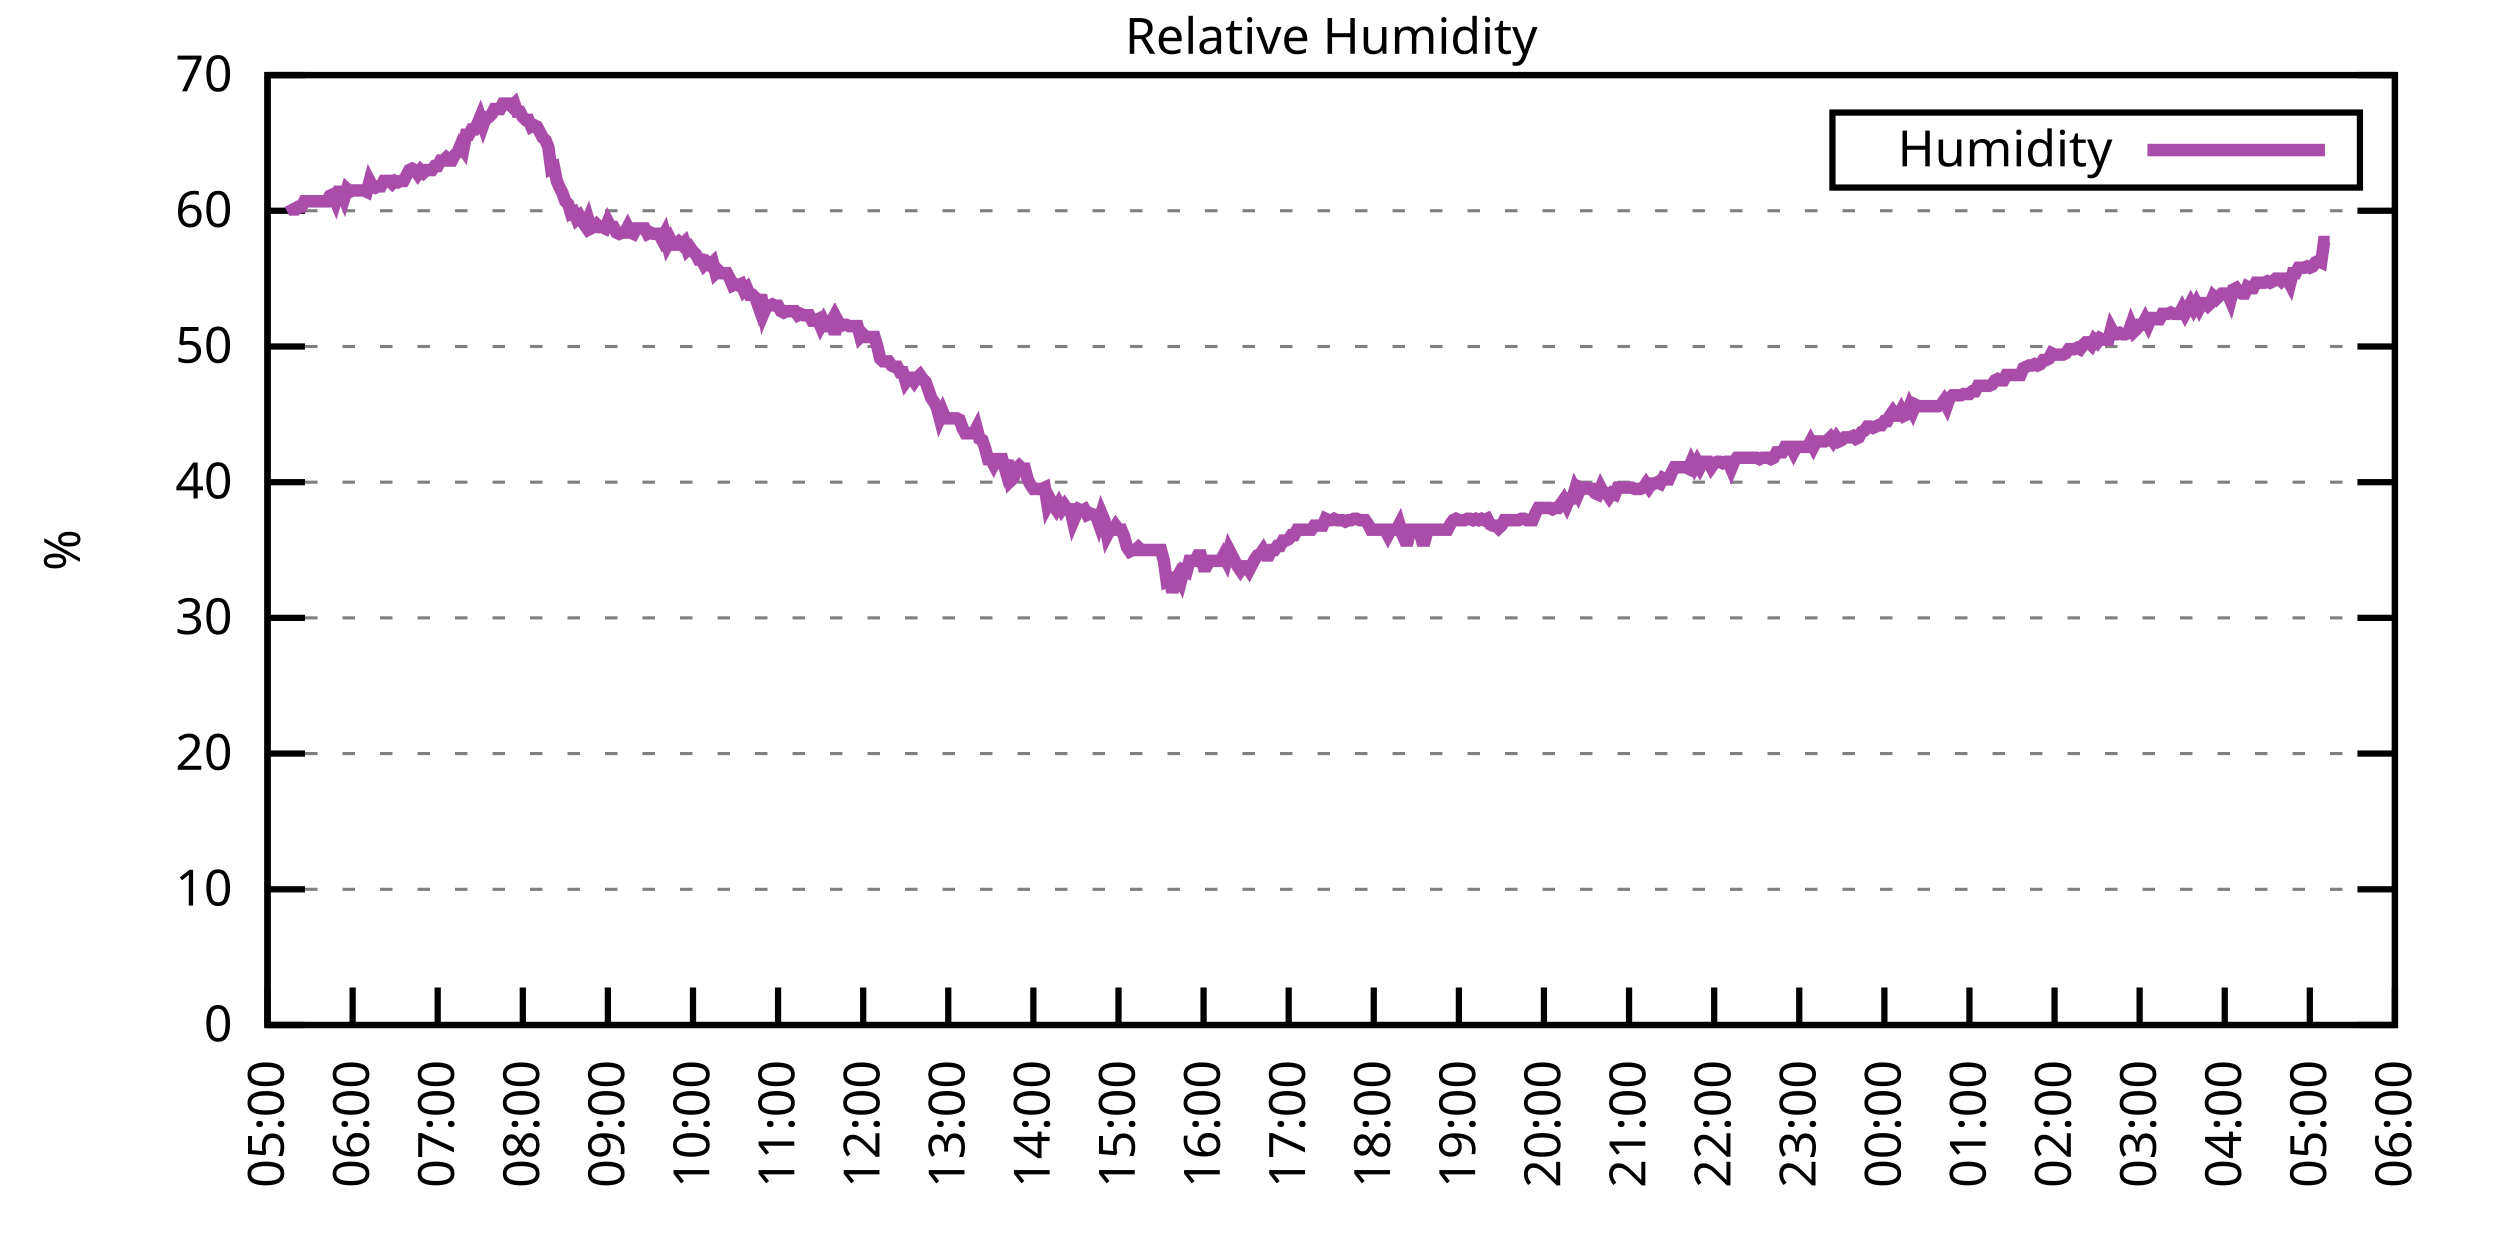
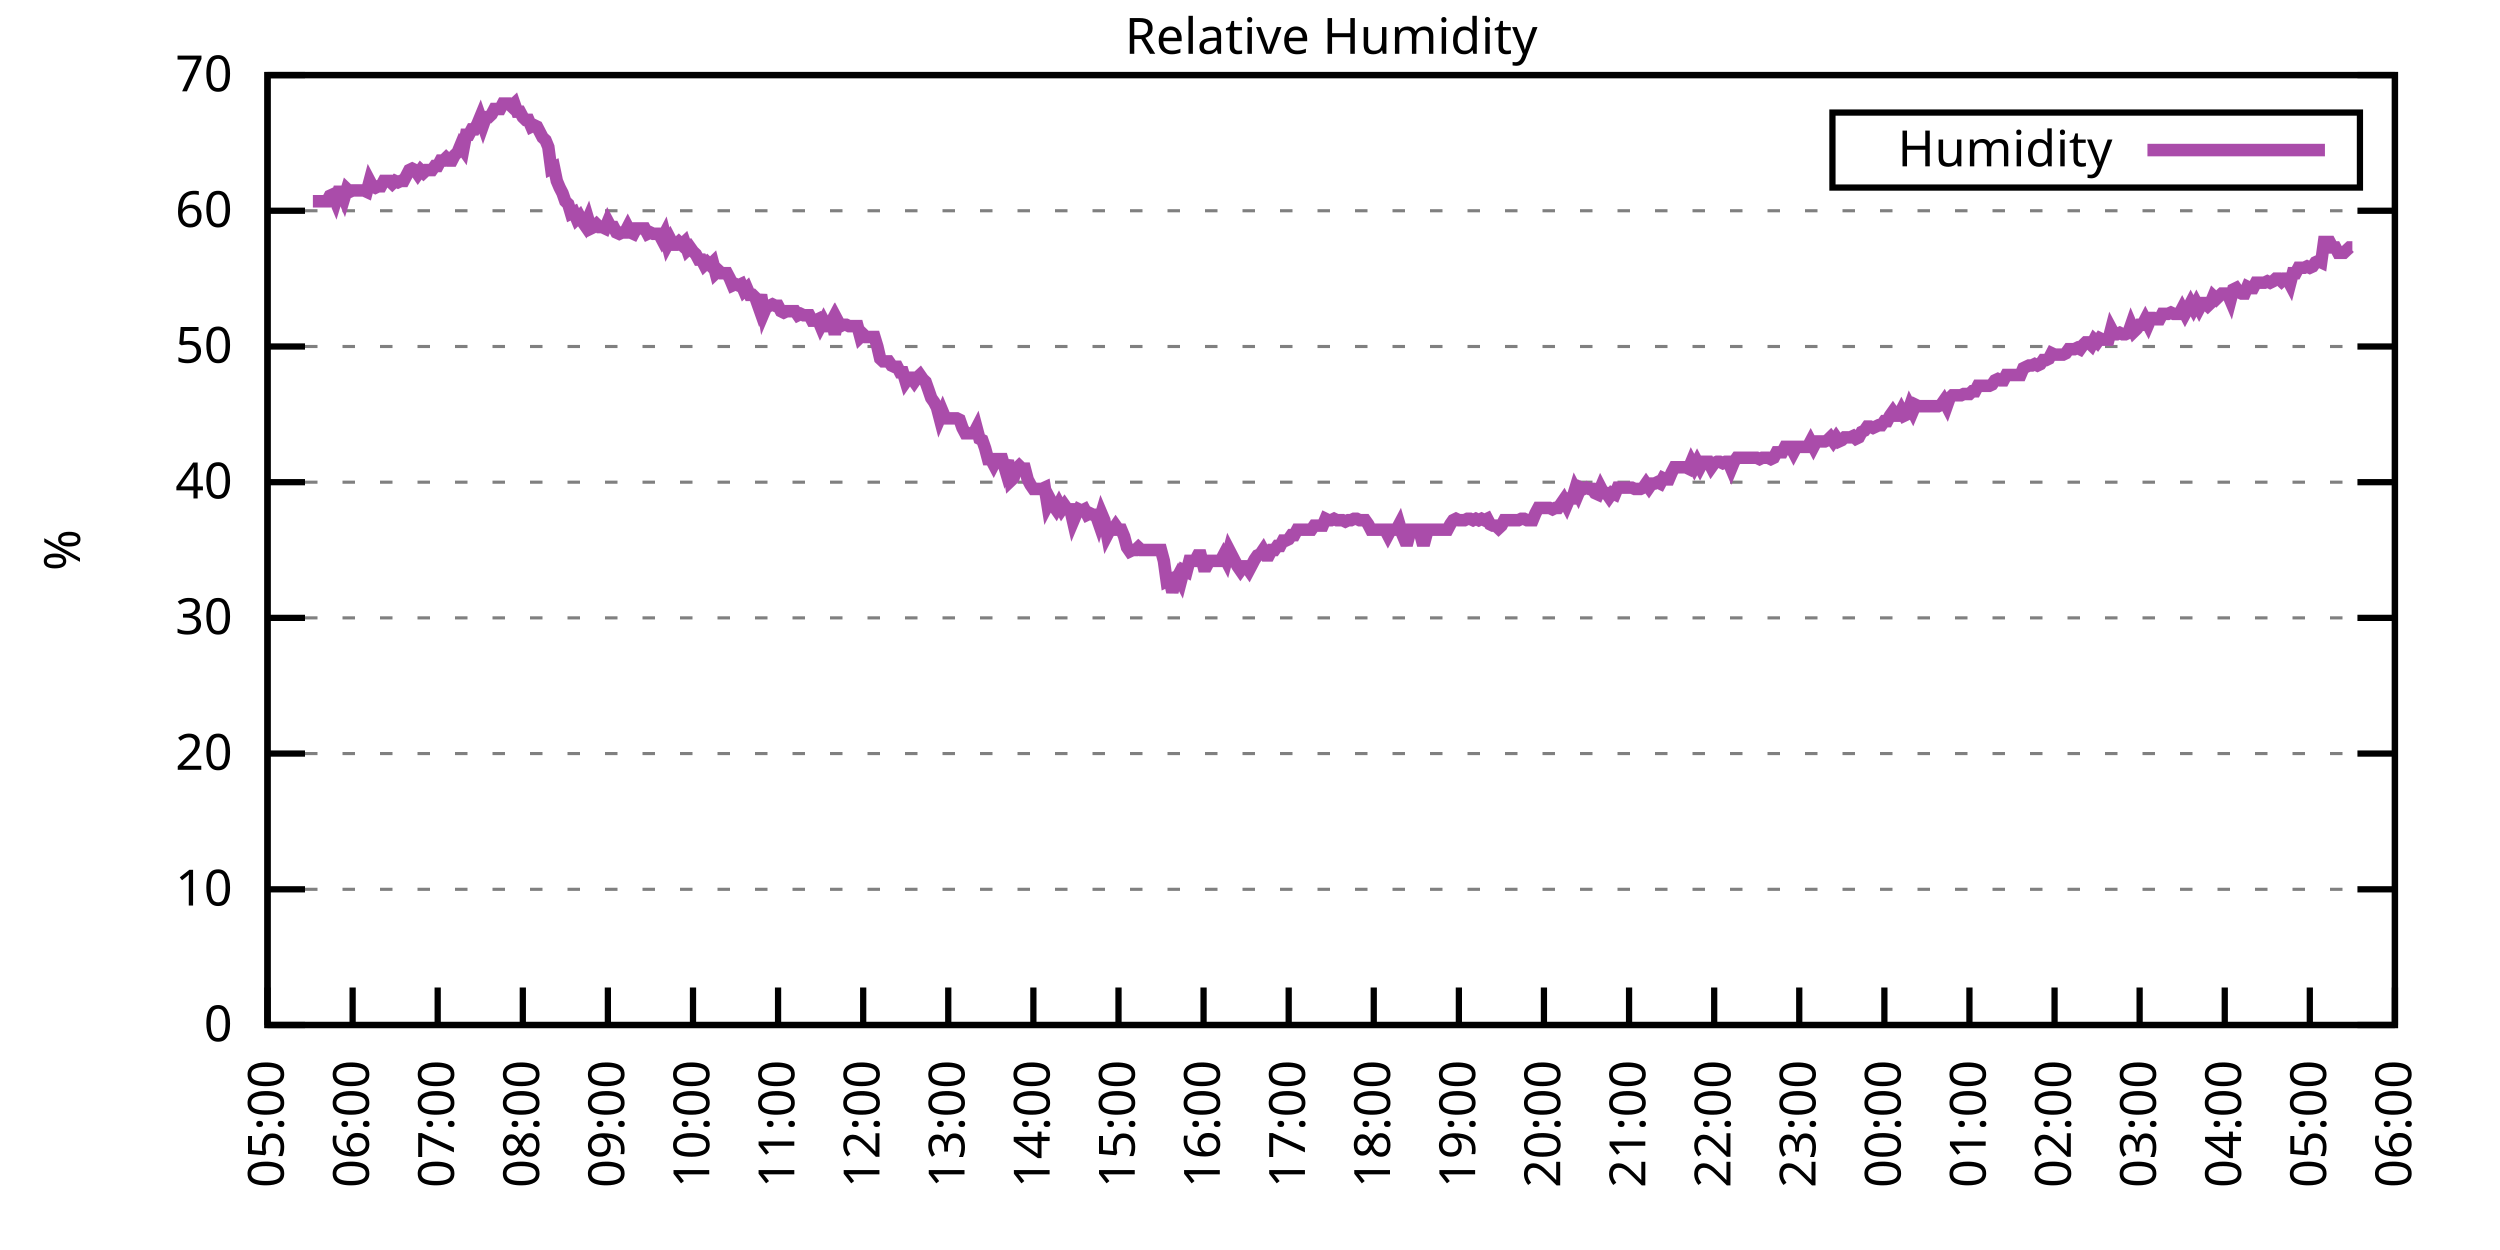
<svg xmlns="http://www.w3.org/2000/svg" xmlns:xlink="http://www.w3.org/1999/xlink" width="400" height="200" viewBox="0 0 400 200">
  <g id="gnuplot_canvas">
    <rect x="0" y="0" width="400" height="200" fill="none" />
    <defs>
      <circle id="gpDot" r="0.5" stroke-width="0.5" stroke="currentColor" />
      <path id="gpPt0" stroke-width="0.333" stroke="currentColor" d="M-1,0 h2 M0,-1 v2" />
      <path id="gpPt1" stroke-width="0.333" stroke="currentColor" d="M-1,-1 L1,1 M1,-1 L-1,1" />
      <path id="gpPt2" stroke-width="0.333" stroke="currentColor" d="M-1,0 L1,0 M0,-1 L0,1 M-1,-1 L1,1 M-1,1 L1,-1" />
      <rect id="gpPt3" stroke-width="0.333" stroke="currentColor" x="-1" y="-1" width="2" height="2" />
      <rect id="gpPt4" stroke-width="0.333" stroke="currentColor" fill="currentColor" x="-1" y="-1" width="2" height="2" />
      <circle id="gpPt5" stroke-width="0.333" stroke="currentColor" cx="0" cy="0" r="1" />
      <use xlink:href="#gpPt5" id="gpPt6" fill="currentColor" stroke="none" />
      <path id="gpPt7" stroke-width="0.333" stroke="currentColor" d="M0,-1.33 L-1.33,0.67 L1.33,0.67 z" />
      <use xlink:href="#gpPt7" id="gpPt8" fill="currentColor" stroke="none" />
      <use xlink:href="#gpPt7" id="gpPt9" stroke="currentColor" transform="rotate(180)" />
      <use xlink:href="#gpPt9" id="gpPt10" fill="currentColor" stroke="none" />
      <use xlink:href="#gpPt3" id="gpPt11" stroke="currentColor" transform="rotate(45)" />
      <use xlink:href="#gpPt11" id="gpPt12" fill="currentColor" stroke="none" />
      <path id="gpPt13" stroke-width="0.333" stroke="currentColor" d="M0,1.330 L1.265,0.411 L0.782,-1.067 L-0.782,-1.076 L-1.265,0.411 z" />
      <use xlink:href="#gpPt13" id="gpPt14" fill="currentColor" stroke="none" />
      <filter id="textbox" filterUnits="objectBoundingBox" x="0" y="0" height="1" width="1">
        <feFlood flood-color="white" flood-opacity="1" result="bgnd" />
        <feComposite in="SourceGraphic" in2="bgnd" operator="atop" />
      </filter>
      <filter id="greybox" filterUnits="objectBoundingBox" x="0" y="0" height="1" width="1">
        <feFlood flood-color="lightgrey" flood-opacity="1" result="grey" />
        <feComposite in="SourceGraphic" in2="grey" operator="atop" />
      </filter>
    </defs>
    <g fill="none" color="white" stroke="currentColor" stroke-width="1.00" stroke-linecap="butt" stroke-linejoin="miter">
</g>
    <g fill="none" color="black" stroke="currentColor" stroke-width="1.00" stroke-linecap="butt" stroke-linejoin="miter">
      <g stroke="none" shape-rendering="crispEdges">
        <polygon fill="rgb(255, 255, 255)" points="42.80,164.00 383.18,164.00 383.18,12.02 42.80,12.02 " />
      </g>
    </g>
    <g fill="none" color="black" stroke="currentColor" stroke-width="1.00" stroke-linecap="butt" stroke-linejoin="miter">
</g>
    <g fill="none" color="black" stroke="black" stroke-width="0.50" stroke-linecap="butt" stroke-linejoin="miter">
</g>
    <g fill="none" color="gray" stroke="currentColor" stroke-width="0.50" stroke-linecap="butt" stroke-linejoin="miter">
      <path stroke="gray" stroke-dasharray="2,4" class="gridline" d="M42.80,164.00 L383.19,164.00  " />
    </g>
    <g fill="none" color="gray" stroke="gray" stroke-width="1.00" stroke-linecap="butt" stroke-linejoin="miter">
</g>
    <g fill="none" color="black" stroke="currentColor" stroke-width="1.00" stroke-linecap="butt" stroke-linejoin="miter">
      <path stroke="black" d="M42.80,164.00 L48.80,164.00 M383.19,164.00 L377.19,164.00  " />
      <g transform="translate(37.20,166.60)" stroke="none" fill="black" font-family="Sans" font-size="8.00" text-anchor="end">
        <text>
          <tspan font-family="Sans"> 0</tspan>
        </text>
      </g>
    </g>
    <g fill="none" color="black" stroke="currentColor" stroke-width="1.00" stroke-linecap="butt" stroke-linejoin="miter">
</g>
    <g fill="none" color="black" stroke="black" stroke-width="0.50" stroke-linecap="butt" stroke-linejoin="miter">
</g>
    <g fill="none" color="gray" stroke="currentColor" stroke-width="0.50" stroke-linecap="butt" stroke-linejoin="miter">
      <path stroke="gray" stroke-dasharray="2,4" class="gridline" d="M42.80,142.29 L383.19,142.29  " />
    </g>
    <g fill="none" color="gray" stroke="gray" stroke-width="1.00" stroke-linecap="butt" stroke-linejoin="miter">
</g>
    <g fill="none" color="black" stroke="currentColor" stroke-width="1.00" stroke-linecap="butt" stroke-linejoin="miter">
      <path stroke="black" d="M42.80,142.29 L48.80,142.29 M383.19,142.29 L377.19,142.29  " />
      <g transform="translate(37.20,144.89)" stroke="none" fill="black" font-family="Sans" font-size="8.00" text-anchor="end">
        <text>
          <tspan font-family="Sans"> 10</tspan>
        </text>
      </g>
    </g>
    <g fill="none" color="black" stroke="currentColor" stroke-width="1.00" stroke-linecap="butt" stroke-linejoin="miter">
</g>
    <g fill="none" color="black" stroke="black" stroke-width="0.50" stroke-linecap="butt" stroke-linejoin="miter">
</g>
    <g fill="none" color="gray" stroke="currentColor" stroke-width="0.50" stroke-linecap="butt" stroke-linejoin="miter">
      <path stroke="gray" stroke-dasharray="2,4" class="gridline" d="M42.80,120.57 L383.19,120.57  " />
    </g>
    <g fill="none" color="gray" stroke="gray" stroke-width="1.00" stroke-linecap="butt" stroke-linejoin="miter">
</g>
    <g fill="none" color="black" stroke="currentColor" stroke-width="1.00" stroke-linecap="butt" stroke-linejoin="miter">
      <path stroke="black" d="M42.80,120.57 L48.80,120.57 M383.19,120.57 L377.19,120.57  " />
      <g transform="translate(37.20,123.17)" stroke="none" fill="black" font-family="Sans" font-size="8.00" text-anchor="end">
        <text>
          <tspan font-family="Sans"> 20</tspan>
        </text>
      </g>
    </g>
    <g fill="none" color="black" stroke="currentColor" stroke-width="1.00" stroke-linecap="butt" stroke-linejoin="miter">
</g>
    <g fill="none" color="black" stroke="black" stroke-width="0.50" stroke-linecap="butt" stroke-linejoin="miter">
</g>
    <g fill="none" color="gray" stroke="currentColor" stroke-width="0.50" stroke-linecap="butt" stroke-linejoin="miter">
      <path stroke="gray" stroke-dasharray="2,4" class="gridline" d="M42.80,98.86 L383.19,98.86  " />
    </g>
    <g fill="none" color="gray" stroke="gray" stroke-width="1.00" stroke-linecap="butt" stroke-linejoin="miter">
</g>
    <g fill="none" color="black" stroke="currentColor" stroke-width="1.00" stroke-linecap="butt" stroke-linejoin="miter">
      <path stroke="black" d="M42.80,98.86 L48.80,98.86 M383.19,98.86 L377.19,98.86  " />
      <g transform="translate(37.20,101.46)" stroke="none" fill="black" font-family="Sans" font-size="8.00" text-anchor="end">
        <text>
          <tspan font-family="Sans"> 30</tspan>
        </text>
      </g>
    </g>
    <g fill="none" color="black" stroke="currentColor" stroke-width="1.00" stroke-linecap="butt" stroke-linejoin="miter">
</g>
    <g fill="none" color="black" stroke="black" stroke-width="0.50" stroke-linecap="butt" stroke-linejoin="miter">
</g>
    <g fill="none" color="gray" stroke="currentColor" stroke-width="0.50" stroke-linecap="butt" stroke-linejoin="miter">
      <path stroke="gray" stroke-dasharray="2,4" class="gridline" d="M42.80,77.15 L383.19,77.15  " />
    </g>
    <g fill="none" color="gray" stroke="gray" stroke-width="1.00" stroke-linecap="butt" stroke-linejoin="miter">
</g>
    <g fill="none" color="black" stroke="currentColor" stroke-width="1.00" stroke-linecap="butt" stroke-linejoin="miter">
      <path stroke="black" d="M42.80,77.15 L48.80,77.15 M383.19,77.15 L377.19,77.15  " />
      <g transform="translate(37.20,79.75)" stroke="none" fill="black" font-family="Sans" font-size="8.00" text-anchor="end">
        <text>
          <tspan font-family="Sans"> 40</tspan>
        </text>
      </g>
    </g>
    <g fill="none" color="black" stroke="currentColor" stroke-width="1.00" stroke-linecap="butt" stroke-linejoin="miter">
</g>
    <g fill="none" color="black" stroke="black" stroke-width="0.50" stroke-linecap="butt" stroke-linejoin="miter">
</g>
    <g fill="none" color="gray" stroke="currentColor" stroke-width="0.50" stroke-linecap="butt" stroke-linejoin="miter">
      <path stroke="gray" stroke-dasharray="2,4" class="gridline" d="M42.80,55.44 L383.19,55.44  " />
    </g>
    <g fill="none" color="gray" stroke="gray" stroke-width="1.00" stroke-linecap="butt" stroke-linejoin="miter">
</g>
    <g fill="none" color="black" stroke="currentColor" stroke-width="1.00" stroke-linecap="butt" stroke-linejoin="miter">
      <path stroke="black" d="M42.80,55.44 L48.80,55.44 M383.19,55.44 L377.19,55.44  " />
      <g transform="translate(37.20,58.04)" stroke="none" fill="black" font-family="Sans" font-size="8.00" text-anchor="end">
        <text>
          <tspan font-family="Sans"> 50</tspan>
        </text>
      </g>
    </g>
    <g fill="none" color="black" stroke="currentColor" stroke-width="1.00" stroke-linecap="butt" stroke-linejoin="miter">
</g>
    <g fill="none" color="black" stroke="black" stroke-width="0.50" stroke-linecap="butt" stroke-linejoin="miter">
</g>
    <g fill="none" color="gray" stroke="currentColor" stroke-width="0.50" stroke-linecap="butt" stroke-linejoin="miter">
      <path stroke="gray" stroke-dasharray="2,4" class="gridline" d="M42.80,33.72 L383.19,33.72  " />
    </g>
    <g fill="none" color="gray" stroke="gray" stroke-width="1.00" stroke-linecap="butt" stroke-linejoin="miter">
</g>
    <g fill="none" color="black" stroke="currentColor" stroke-width="1.00" stroke-linecap="butt" stroke-linejoin="miter">
      <path stroke="black" d="M42.80,33.72 L48.80,33.72 M383.19,33.72 L377.19,33.72  " />
      <g transform="translate(37.20,36.32)" stroke="none" fill="black" font-family="Sans" font-size="8.00" text-anchor="end">
        <text>
          <tspan font-family="Sans"> 60</tspan>
        </text>
      </g>
    </g>
    <g fill="none" color="black" stroke="currentColor" stroke-width="1.00" stroke-linecap="butt" stroke-linejoin="miter">
</g>
    <g fill="none" color="black" stroke="black" stroke-width="0.50" stroke-linecap="butt" stroke-linejoin="miter">
</g>
    <g fill="none" color="gray" stroke="currentColor" stroke-width="0.50" stroke-linecap="butt" stroke-linejoin="miter">
      <path stroke="gray" stroke-dasharray="2,4" class="gridline" d="M42.80,12.01 L383.19,12.01  " />
    </g>
    <g fill="none" color="gray" stroke="gray" stroke-width="1.00" stroke-linecap="butt" stroke-linejoin="miter">
</g>
    <g fill="none" color="black" stroke="currentColor" stroke-width="1.00" stroke-linecap="butt" stroke-linejoin="miter">
      <path stroke="black" d="M42.80,12.01 L48.80,12.01 M383.19,12.01 L377.19,12.01  " />
      <g transform="translate(37.20,14.61)" stroke="none" fill="black" font-family="Sans" font-size="8.00" text-anchor="end">
        <text>
          <tspan font-family="Sans"> 70</tspan>
        </text>
      </g>
    </g>
    <g fill="none" color="black" stroke="currentColor" stroke-width="1.00" stroke-linecap="butt" stroke-linejoin="miter">
      <path stroke="black" d="M42.80,164.00 L42.80,158.00  " />
      <g transform="translate(45.40,169.60) rotate(270.00)" stroke="none" fill="black" font-family="Sans" font-size="8.00" text-anchor="end">
        <text>
          <tspan font-family="Sans">05:00</tspan>
        </text>
      </g>
    </g>
    <g fill="none" color="black" stroke="currentColor" stroke-width="1.00" stroke-linecap="butt" stroke-linejoin="miter">
      <path stroke="black" d="M56.42,164.00 L56.42,158.00  " />
      <g transform="translate(59.02,169.60) rotate(270.00)" stroke="none" fill="black" font-family="Sans" font-size="8.00" text-anchor="end">
        <text>
          <tspan font-family="Sans">06:00</tspan>
        </text>
      </g>
    </g>
    <g fill="none" color="black" stroke="currentColor" stroke-width="1.00" stroke-linecap="butt" stroke-linejoin="miter">
      <path stroke="black" d="M70.03,164.00 L70.03,158.00  " />
      <g transform="translate(72.63,169.60) rotate(270.00)" stroke="none" fill="black" font-family="Sans" font-size="8.00" text-anchor="end">
        <text>
          <tspan font-family="Sans">07:00</tspan>
        </text>
      </g>
    </g>
    <g fill="none" color="black" stroke="currentColor" stroke-width="1.00" stroke-linecap="butt" stroke-linejoin="miter">
      <path stroke="black" d="M83.65,164.00 L83.65,158.00  " />
      <g transform="translate(86.25,169.60) rotate(270.00)" stroke="none" fill="black" font-family="Sans" font-size="8.00" text-anchor="end">
        <text>
          <tspan font-family="Sans">08:00</tspan>
        </text>
      </g>
    </g>
    <g fill="none" color="black" stroke="currentColor" stroke-width="1.00" stroke-linecap="butt" stroke-linejoin="miter">
      <path stroke="black" d="M97.26,164.00 L97.26,158.00  " />
      <g transform="translate(99.86,169.60) rotate(270.00)" stroke="none" fill="black" font-family="Sans" font-size="8.00" text-anchor="end">
        <text>
          <tspan font-family="Sans">09:00</tspan>
        </text>
      </g>
    </g>
    <g fill="none" color="black" stroke="currentColor" stroke-width="1.00" stroke-linecap="butt" stroke-linejoin="miter">
      <path stroke="black" d="M110.88,164.00 L110.88,158.00  " />
      <g transform="translate(113.48,169.60) rotate(270.00)" stroke="none" fill="black" font-family="Sans" font-size="8.00" text-anchor="end">
        <text>
          <tspan font-family="Sans">10:00</tspan>
        </text>
      </g>
    </g>
    <g fill="none" color="black" stroke="currentColor" stroke-width="1.00" stroke-linecap="butt" stroke-linejoin="miter">
      <path stroke="black" d="M124.49,164.00 L124.49,158.00  " />
      <g transform="translate(127.09,169.60) rotate(270.00)" stroke="none" fill="black" font-family="Sans" font-size="8.00" text-anchor="end">
        <text>
          <tspan font-family="Sans">11:00</tspan>
        </text>
      </g>
    </g>
    <g fill="none" color="black" stroke="currentColor" stroke-width="1.00" stroke-linecap="butt" stroke-linejoin="miter">
      <path stroke="black" d="M138.11,164.00 L138.11,158.00  " />
      <g transform="translate(140.71,169.60) rotate(270.00)" stroke="none" fill="black" font-family="Sans" font-size="8.00" text-anchor="end">
        <text>
          <tspan font-family="Sans">12:00</tspan>
        </text>
      </g>
    </g>
    <g fill="none" color="black" stroke="currentColor" stroke-width="1.00" stroke-linecap="butt" stroke-linejoin="miter">
      <path stroke="black" d="M151.72,164.00 L151.72,158.00  " />
      <g transform="translate(154.32,169.60) rotate(270.00)" stroke="none" fill="black" font-family="Sans" font-size="8.00" text-anchor="end">
        <text>
          <tspan font-family="Sans">13:00</tspan>
        </text>
      </g>
    </g>
    <g fill="none" color="black" stroke="currentColor" stroke-width="1.00" stroke-linecap="butt" stroke-linejoin="miter">
      <path stroke="black" d="M165.34,164.00 L165.34,158.00  " />
      <g transform="translate(167.94,169.60) rotate(270.00)" stroke="none" fill="black" font-family="Sans" font-size="8.00" text-anchor="end">
        <text>
          <tspan font-family="Sans">14:00</tspan>
        </text>
      </g>
    </g>
    <g fill="none" color="black" stroke="currentColor" stroke-width="1.00" stroke-linecap="butt" stroke-linejoin="miter">
      <path stroke="black" d="M178.96,164.00 L178.96,158.00  " />
      <g transform="translate(181.56,169.60) rotate(270.00)" stroke="none" fill="black" font-family="Sans" font-size="8.00" text-anchor="end">
        <text>
          <tspan font-family="Sans">15:00</tspan>
        </text>
      </g>
    </g>
    <g fill="none" color="black" stroke="currentColor" stroke-width="1.00" stroke-linecap="butt" stroke-linejoin="miter">
      <path stroke="black" d="M192.57,164.00 L192.57,158.00  " />
      <g transform="translate(195.17,169.60) rotate(270.00)" stroke="none" fill="black" font-family="Sans" font-size="8.00" text-anchor="end">
        <text>
          <tspan font-family="Sans">16:00</tspan>
        </text>
      </g>
    </g>
    <g fill="none" color="black" stroke="currentColor" stroke-width="1.00" stroke-linecap="butt" stroke-linejoin="miter">
      <path stroke="black" d="M206.19,164.00 L206.19,158.00  " />
      <g transform="translate(208.79,169.60) rotate(270.00)" stroke="none" fill="black" font-family="Sans" font-size="8.00" text-anchor="end">
        <text>
          <tspan font-family="Sans">17:00</tspan>
        </text>
      </g>
    </g>
    <g fill="none" color="black" stroke="currentColor" stroke-width="1.00" stroke-linecap="butt" stroke-linejoin="miter">
      <path stroke="black" d="M219.80,164.00 L219.80,158.00  " />
      <g transform="translate(222.40,169.60) rotate(270.00)" stroke="none" fill="black" font-family="Sans" font-size="8.00" text-anchor="end">
        <text>
          <tspan font-family="Sans">18:00</tspan>
        </text>
      </g>
    </g>
    <g fill="none" color="black" stroke="currentColor" stroke-width="1.00" stroke-linecap="butt" stroke-linejoin="miter">
      <path stroke="black" d="M233.42,164.00 L233.42,158.00  " />
      <g transform="translate(236.02,169.60) rotate(270.00)" stroke="none" fill="black" font-family="Sans" font-size="8.00" text-anchor="end">
        <text>
          <tspan font-family="Sans">19:00</tspan>
        </text>
      </g>
    </g>
    <g fill="none" color="black" stroke="currentColor" stroke-width="1.00" stroke-linecap="butt" stroke-linejoin="miter">
      <path stroke="black" d="M247.03,164.00 L247.03,158.00  " />
      <g transform="translate(249.63,169.60) rotate(270.00)" stroke="none" fill="black" font-family="Sans" font-size="8.00" text-anchor="end">
        <text>
          <tspan font-family="Sans">20:00</tspan>
        </text>
      </g>
    </g>
    <g fill="none" color="black" stroke="currentColor" stroke-width="1.00" stroke-linecap="butt" stroke-linejoin="miter">
      <path stroke="black" d="M260.65,164.00 L260.65,158.00  " />
      <g transform="translate(263.25,169.60) rotate(270.00)" stroke="none" fill="black" font-family="Sans" font-size="8.00" text-anchor="end">
        <text>
          <tspan font-family="Sans">21:00</tspan>
        </text>
      </g>
    </g>
    <g fill="none" color="black" stroke="currentColor" stroke-width="1.00" stroke-linecap="butt" stroke-linejoin="miter">
      <path stroke="black" d="M274.27,164.00 L274.27,158.00  " />
      <g transform="translate(276.87,169.60) rotate(270.00)" stroke="none" fill="black" font-family="Sans" font-size="8.00" text-anchor="end">
        <text>
          <tspan font-family="Sans">22:00</tspan>
        </text>
      </g>
    </g>
    <g fill="none" color="black" stroke="currentColor" stroke-width="1.00" stroke-linecap="butt" stroke-linejoin="miter">
      <path stroke="black" d="M287.88,164.00 L287.88,158.00  " />
      <g transform="translate(290.48,169.60) rotate(270.00)" stroke="none" fill="black" font-family="Sans" font-size="8.00" text-anchor="end">
        <text>
          <tspan font-family="Sans">23:00</tspan>
        </text>
      </g>
    </g>
    <g fill="none" color="black" stroke="currentColor" stroke-width="1.00" stroke-linecap="butt" stroke-linejoin="miter">
      <path stroke="black" d="M301.50,164.00 L301.50,158.00  " />
      <g transform="translate(304.10,169.60) rotate(270.00)" stroke="none" fill="black" font-family="Sans" font-size="8.00" text-anchor="end">
        <text>
          <tspan font-family="Sans">00:00</tspan>
        </text>
      </g>
    </g>
    <g fill="none" color="black" stroke="currentColor" stroke-width="1.00" stroke-linecap="butt" stroke-linejoin="miter">
      <path stroke="black" d="M315.11,164.00 L315.11,158.00  " />
      <g transform="translate(317.71,169.60) rotate(270.00)" stroke="none" fill="black" font-family="Sans" font-size="8.00" text-anchor="end">
        <text>
          <tspan font-family="Sans">01:00</tspan>
        </text>
      </g>
    </g>
    <g fill="none" color="black" stroke="currentColor" stroke-width="1.00" stroke-linecap="butt" stroke-linejoin="miter">
      <path stroke="black" d="M328.73,164.00 L328.73,158.00  " />
      <g transform="translate(331.33,169.60) rotate(270.00)" stroke="none" fill="black" font-family="Sans" font-size="8.00" text-anchor="end">
        <text>
          <tspan font-family="Sans">02:00</tspan>
        </text>
      </g>
    </g>
    <g fill="none" color="black" stroke="currentColor" stroke-width="1.00" stroke-linecap="butt" stroke-linejoin="miter">
      <path stroke="black" d="M342.34,164.00 L342.34,158.00  " />
      <g transform="translate(344.94,169.60) rotate(270.00)" stroke="none" fill="black" font-family="Sans" font-size="8.00" text-anchor="end">
        <text>
          <tspan font-family="Sans">03:00</tspan>
        </text>
      </g>
    </g>
    <g fill="none" color="black" stroke="currentColor" stroke-width="1.00" stroke-linecap="butt" stroke-linejoin="miter">
      <path stroke="black" d="M355.96,164.00 L355.96,158.00  " />
      <g transform="translate(358.56,169.60) rotate(270.00)" stroke="none" fill="black" font-family="Sans" font-size="8.00" text-anchor="end">
        <text>
          <tspan font-family="Sans">04:00</tspan>
        </text>
      </g>
    </g>
    <g fill="none" color="black" stroke="currentColor" stroke-width="1.00" stroke-linecap="butt" stroke-linejoin="miter">
      <path stroke="black" d="M369.57,164.00 L369.57,158.00  " />
      <g transform="translate(372.17,169.60) rotate(270.00)" stroke="none" fill="black" font-family="Sans" font-size="8.00" text-anchor="end">
        <text>
          <tspan font-family="Sans">05:00</tspan>
        </text>
      </g>
    </g>
    <g fill="none" color="black" stroke="currentColor" stroke-width="1.00" stroke-linecap="butt" stroke-linejoin="miter">
      <path stroke="black" d="M383.19,164.00 L383.19,158.00  " />
      <g transform="translate(385.79,169.60) rotate(270.00)" stroke="none" fill="black" font-family="Sans" font-size="8.00" text-anchor="end">
        <text>
          <tspan font-family="Sans">06:00</tspan>
        </text>
      </g>
    </g>
    <g fill="none" color="black" stroke="currentColor" stroke-width="1.00" stroke-linecap="butt" stroke-linejoin="miter">
</g>
    <g fill="none" color="black" stroke="currentColor" stroke-width="1.00" stroke-linecap="butt" stroke-linejoin="miter">
      <path stroke="black" d="M42.80,12.01 L42.80,164.00 L383.19,164.00 L383.19,12.01 L42.80,12.01 Z  " />
    </g>
    <g fill="none" color="black" stroke="currentColor" stroke-width="1.00" stroke-linecap="butt" stroke-linejoin="miter">
</g>
    <g fill="none" color="black" stroke="currentColor" stroke-width="1.00" stroke-linecap="butt" stroke-linejoin="miter">
      <path stroke="black" d="M293.19,30.01 L293.19,18.01 L377.59,18.01 L377.59,30.01 L293.19,30.01 Z  " />
    </g>
    <g id="Relative_Humidity_plot_1">
      <g fill="none" color="white" stroke="black" stroke-width="2.00" stroke-linecap="butt" stroke-linejoin="miter">
</g>
      <g fill="none" color="black" stroke="currentColor" stroke-width="2.00" stroke-linecap="butt" stroke-linejoin="miter">
        <g transform="translate(337.99,26.61)" stroke="none" fill="black" font-family="Sans" font-size="8.00" text-anchor="end">
          <text>
            <tspan font-family="Sans">Humidity</tspan>
          </text>
        </g>
      </g>
      <g fill="none" color="black" stroke="currentColor" stroke-width="2.00" stroke-linecap="butt" stroke-linejoin="miter">
-         <path stroke="rgb(170,  76, 170)" d="M343.59,24.01 L371.99,24.01 M46.43,32.64 L46.88,33.51 L47.34,33.51 L47.79,33.07 L48.25,33.07 L48.70,32.20   L49.15,32.20 L49.61,32.20 L50.06,32.20 L50.52,32.20 L50.97,32.20 L51.42,32.20 L51.88,32.20 L52.33,32.20   L52.78,31.33 L53.24,31.12 L53.69,32.20 L54.15,30.68 L54.60,30.68 L55.05,31.77 L55.51,30.25 L55.96,30.68   L56.42,30.47 L56.87,30.47 L57.32,30.47 L57.78,30.47 L58.23,30.47 L58.68,30.68 L59.14,28.95 L59.59,29.81   L60.05,30.03 L60.50,29.81 L60.95,29.81 L61.41,28.95 L61.86,28.95 L62.32,28.95 L62.77,29.38 L63.22,28.95   L63.68,29.16 L64.13,28.95 L64.58,28.95 L65.04,28.08 L65.49,27.21 L65.95,26.99 L66.40,27.21 L66.85,27.86   L67.31,27.21 L67.76,27.64 L68.22,27.21 L68.67,27.21 L69.12,27.21 L69.58,26.56 L70.03,26.56 L70.49,25.69   L70.94,25.69 L71.39,25.25 L71.85,25.69 L72.30,25.69 L72.75,24.82 L73.21,24.39 L73.66,23.30 L74.12,23.95   L74.57,21.56 L75.02,21.56 L75.48,20.70 L75.93,20.70 L76.39,19.83 L76.84,18.74 L77.29,20.04 L77.75,18.74   L78.20,18.74 L78.65,18.31 L79.11,17.44 L79.56,17.44 L80.02,17.44 L80.47,16.57 L80.92,16.57 L81.38,16.57   L81.83,17.00 L82.29,16.57 L82.74,17.87 L83.19,17.87 L83.65,18.74 L84.10,19.18 L84.55,19.18 L85.01,20.26   L85.46,20.04 L85.92,20.26 L86.37,21.13 L86.82,22.00 L87.28,22.43 L87.73,23.52 L88.19,26.99 L88.64,26.77   L89.09,28.95 L89.55,30.03 L90.00,30.90 L90.45,32.20 L90.91,32.64 L91.36,34.16 L91.82,33.94 L92.27,35.03   L92.72,34.59 L93.18,35.46 L93.63,36.11 L94.09,35.03 L94.54,36.55 L94.99,36.33 L95.45,35.89 L95.90,36.33   L96.35,36.33 L96.81,36.55 L97.26,35.46 L97.72,36.33 L98.17,36.33 L98.62,37.20 L99.08,37.41 L99.53,37.20   L99.99,37.20 L100.44,36.33 L100.89,37.20 L101.35,37.41 L101.80,36.55 L102.25,36.55 L102.71,36.55 L103.16,36.55   L103.62,37.41 L104.07,37.20 L104.52,37.41 L104.98,37.41 L105.43,37.41 L105.89,38.28 L106.34,37.41 L106.79,39.15   L107.25,38.28 L107.70,39.15 L108.15,39.15 L108.61,38.72 L109.06,39.15 L109.52,38.72 L109.97,40.02 L110.42,39.59   L110.88,40.24 L111.33,40.67 L111.79,41.54 L112.24,41.54 L112.69,42.41 L113.15,41.97 L113.60,42.41 L114.05,41.97   L114.51,43.71 L114.96,43.28 L115.42,43.71 L115.87,43.71 L116.32,43.71 L116.78,44.58 L117.23,45.66 L117.69,45.45   L118.14,45.66 L118.59,45.45 L119.05,46.53 L119.50,46.10 L119.96,47.18 L120.41,47.18 L120.86,47.62 L121.32,48.92   L121.77,47.18 L122.22,50.01 L122.68,48.92 L123.13,48.92 L123.59,48.70 L124.04,48.92 L124.49,48.92 L124.95,49.79   L125.40,50.01 L125.86,49.79 L126.31,49.79 L126.76,49.79 L127.22,49.79 L127.67,50.44 L128.12,50.22 L128.58,50.44   L129.03,50.44 L129.49,50.44 L129.94,51.31 L130.39,51.31 L130.85,51.09 L131.30,52.18 L131.76,51.31 L132.21,52.18   L132.66,52.18 L133.12,51.31 L133.57,53.48 L134.02,51.31 L134.48,52.18 L134.93,51.96 L135.39,51.96 L135.84,52.18   L136.29,52.18 L136.75,52.18 L137.20,52.18 L137.66,53.92 L138.11,53.48 L138.56,53.92 L139.02,53.92 L139.47,53.92   L139.92,53.92 L140.38,55.44 L140.83,57.39 L141.29,57.82 L141.74,57.82 L142.19,57.82 L142.65,58.48 L143.10,58.69   L143.56,58.69 L144.01,59.56 L144.46,59.56 L144.92,61.08 L145.37,60.43 L145.82,60.43 L146.28,61.08 L146.73,60.43   L147.19,60.00 L147.64,60.65 L148.09,61.08 L148.55,62.38 L149.00,63.69 L149.46,64.34 L149.91,65.21 L150.36,66.94   L150.82,65.86 L151.27,66.94 L151.72,66.94 L152.18,66.94 L152.63,66.94 L153.09,66.94 L153.54,67.16 L153.99,68.46   L154.45,69.33 L154.90,69.33 L155.36,69.33 L155.81,69.33 L156.26,68.46 L156.72,70.20 L157.17,70.42 L157.62,71.72   L158.08,73.46 L158.53,73.46 L158.99,74.33 L159.44,73.46 L159.89,73.46 L160.35,73.46 L160.80,74.98 L161.26,73.67   L161.71,76.93 L162.16,76.50 L162.62,74.98 L163.07,74.54 L163.52,74.98 L163.98,74.98 L164.43,76.71 L164.89,77.58   L165.34,78.23 L165.79,78.23 L166.25,78.23 L166.70,78.23 L167.16,78.02 L167.61,80.84 L168.06,79.97 L168.52,80.84   L168.97,81.49 L169.43,80.62 L169.88,81.49 L170.33,80.84 L170.79,81.49 L171.24,81.49 L171.69,83.45 L172.15,82.36   L172.60,81.49 L173.06,81.71 L173.51,81.49 L173.96,82.36 L174.42,82.14 L174.87,82.36 L175.33,82.36 L175.78,83.66   L176.23,82.14 L176.69,83.23 L177.14,85.62 L177.59,84.75 L178.05,84.75 L178.50,84.10 L178.96,84.75 L179.41,84.75   L179.86,85.83 L180.32,87.57 L180.77,88.22 L181.23,88.00 L181.68,88.00 L182.13,87.57 L182.59,88.00 L183.04,88.00   L183.49,88.00 L183.95,88.00 L184.40,88.00 L184.86,88.00 L185.31,88.00 L185.76,88.00 L186.22,89.74 L186.67,93.00   L187.13,92.78 L187.58,94.74 L188.03,93.00 L188.49,92.13 L188.94,93.00 L189.39,91.26 L189.85,91.48 L190.30,89.74   L190.76,89.74 L191.21,89.74 L191.66,88.87 L192.12,88.87 L192.57,90.61 L193.03,90.61 L193.48,89.74 L193.93,89.74   L194.39,89.74 L194.84,89.74 L195.29,89.74 L195.75,88.87 L196.20,89.74 L196.66,88.00 L197.11,88.87 L197.56,89.74   L198.02,90.61 L198.47,91.26 L198.93,90.61 L199.38,90.61 L199.83,91.26 L200.29,90.39 L200.74,89.52 L201.19,88.87   L201.65,88.66 L202.10,88.00 L202.56,88.87 L203.01,88.87 L203.46,88.00 L203.92,88.00 L204.37,87.35 L204.83,87.35   L205.28,86.49 L205.73,86.49 L206.19,86.27 L206.64,85.62 L207.09,85.62 L207.55,84.75 L208.00,84.75 L208.46,84.75   L208.91,84.75 L209.36,84.75 L209.82,84.75 L210.27,84.10 L210.73,84.10 L211.18,84.10 L211.63,84.10 L212.09,83.01   L212.54,83.23 L213.00,83.23 L213.45,83.01 L213.90,83.23 L214.36,83.23 L214.81,83.23 L215.26,83.45 L215.72,83.23   L216.17,83.23 L216.63,83.01 L217.08,83.01 L217.53,83.23 L217.99,83.23 L218.44,83.23 L218.90,83.88 L219.35,84.75   L219.80,84.75 L220.26,84.75 L220.71,84.75 L221.16,84.75 L221.62,84.75 L222.07,85.62 L222.53,84.75 L222.98,84.75   L223.43,84.75 L223.89,83.88 L224.34,85.40 L224.80,86.49 L225.25,86.49 L225.70,84.75 L226.16,84.75 L226.61,84.75   L227.06,84.75 L227.52,86.49 L227.97,86.49 L228.43,84.75 L228.88,84.75 L229.33,84.75 L229.79,84.75 L230.24,84.75   L230.70,84.75 L231.15,84.75 L231.60,84.75 L232.06,83.88 L232.51,83.23 L232.96,83.01 L233.42,83.23 L233.87,83.23   L234.33,83.23 L234.78,83.01 L235.23,83.01 L235.69,83.23 L236.14,83.01 L236.60,83.23 L237.05,83.01 L237.50,83.23   L237.96,83.01 L238.41,83.88 L238.86,84.10 L239.32,84.10 L239.77,84.53 L240.23,84.10 L240.68,83.23 L241.13,83.23   L241.59,83.23 L242.04,83.23 L242.50,83.23 L242.95,83.23 L243.40,83.01 L243.86,83.01 L244.31,83.23 L244.76,83.23   L245.22,83.23 L245.67,82.14 L246.13,81.27 L247.03,81.27 L247.49,81.27 L247.94,81.27 L248.40,81.49 L248.85,81.27   L249.30,81.27 L249.76,80.62 L250.21,79.97 L250.66,80.84 L251.12,79.75 L251.57,79.75 L252.03,78.23 L252.48,79.10   L252.93,78.02 L253.39,78.23 L253.84,78.02 L254.30,78.23 L254.75,78.23 L255.20,78.89 L255.66,79.10 L256.11,78.02   L256.56,78.89 L257.02,78.89 L257.47,79.54 L257.93,78.89 L258.38,79.10 L258.83,78.02 L259.29,78.02 L259.74,78.02   L260.20,78.02 L260.65,78.02 L261.10,78.02 L261.56,78.23 L262.01,78.23 L262.47,78.23 L262.92,78.02 L263.37,77.37   L263.83,78.02 L264.28,77.37 L264.73,77.37 L265.19,77.15 L265.64,77.37 L266.10,76.50 L266.55,76.71 L267.00,76.71   L267.46,75.63 L267.91,74.76 L268.37,74.76 L268.82,74.76 L269.27,74.76 L269.73,74.76 L270.18,74.98 L270.63,73.89   L271.09,74.76 L271.54,73.89 L272.00,74.76 L272.45,73.89 L272.90,73.89 L273.36,73.89 L273.81,74.76 L274.27,74.11   L274.72,73.89 L275.17,73.89 L275.63,74.11 L276.08,73.89 L276.53,73.89 L276.99,74.98 L277.44,73.89 L277.90,73.24   L278.35,73.24 L278.80,73.24 L279.26,73.24 L279.71,73.24 L280.17,73.24 L280.62,73.24 L281.07,73.24 L281.53,73.46   L281.98,73.24 L282.43,73.24 L282.89,73.24 L283.34,73.46 L283.80,73.24 L284.25,72.37 L284.70,72.37 L285.16,72.37   L285.61,71.50 L286.07,71.50 L286.52,71.50 L286.97,72.37 L287.43,71.50 L287.88,71.50 L288.33,71.50 L288.79,71.50   L289.24,71.50 L289.70,70.63 L290.15,71.50 L290.60,70.63 L291.06,70.63 L291.51,70.63 L291.97,70.63 L292.42,70.42   L292.87,69.98 L293.33,70.63 L293.78,69.98 L294.23,70.63 L294.69,70.42 L295.14,69.98 L295.60,69.98 L296.05,69.98   L296.50,69.77 L296.96,70.20 L297.41,69.98 L297.87,69.11 L298.32,68.90 L298.77,68.25 L299.23,68.25 L299.68,68.46   L300.13,68.25 L300.59,68.03 L301.04,68.03 L301.50,67.38 L301.95,67.38 L302.40,66.51 L302.86,65.86 L303.31,66.51   L303.77,66.51 L304.22,65.64 L304.67,66.51 L305.13,66.29 L305.58,64.99 L306.03,65.86 L306.49,64.77 L306.94,64.99   L307.40,64.99 L307.85,64.99 L308.30,64.99 L308.76,64.99 L309.21,64.99 L309.67,64.99 L310.12,64.99 L310.57,64.77   L311.03,64.12 L311.48,64.99 L311.94,63.69 L312.39,63.25 L312.84,63.25 L313.30,63.25 L313.75,63.25 L314.20,63.04   L314.66,63.04 L315.11,63.04 L315.57,62.60 L316.02,62.60 L316.47,61.73 L316.93,61.73 L317.38,61.73 L317.84,61.73   L318.29,61.73 L318.74,61.52 L319.20,60.86 L319.65,60.65 L320.10,60.86 L320.56,60.86 L321.01,60.00 L321.47,60.00   L321.92,60.00 L322.37,60.00 L322.83,60.00 L323.28,60.00 L323.74,58.91 L324.19,58.69 L324.64,58.48 L325.10,58.48   L325.55,58.26 L326.00,58.48 L326.46,58.26 L326.91,57.61 L327.37,57.61 L327.82,57.39 L328.27,56.52 L328.73,56.74   L329.18,56.74 L329.64,56.74 L330.09,56.74 L330.54,56.52 L331.00,55.87 L331.45,55.87 L331.90,55.87 L332.36,55.65   L332.81,55.87 L333.27,55.22 L333.72,54.78 L334.17,54.78 L334.63,55.22 L335.08,54.35 L335.54,54.78 L335.99,54.13   L336.44,54.35 L336.90,54.35 L337.35,54.35 L337.80,52.61 L338.26,53.48 L338.71,53.48 L339.17,53.26 L339.62,53.48   L340.07,53.48 L340.53,53.26 L340.98,51.96 L341.44,53.05 L341.89,52.61 L342.34,51.96 L342.80,51.96 L343.25,51.09   L343.70,51.96 L344.16,50.88 L344.61,50.88 L345.07,51.09 L345.52,51.09 L345.97,50.22 L346.43,50.22 L346.88,50.22   L347.34,50.01 L347.79,50.22 L348.24,50.22 L348.70,50.22 L349.15,49.36 L349.60,50.22 L350.06,49.36 L350.51,48.49   L350.97,49.36 L351.42,48.49 L351.87,49.36 L352.33,48.49 L352.78,48.49 L353.24,48.92 L353.69,48.49 L354.14,47.40   L354.60,47.84 L355.05,47.40 L355.50,46.97 L355.96,46.97 L356.41,46.97 L356.87,48.05 L357.32,46.32 L357.77,46.10   L358.23,46.75 L358.68,46.97 L359.14,46.97 L359.59,45.88 L360.04,46.10 L360.50,46.10 L360.95,45.23 L361.41,45.23   L361.86,45.23 L362.31,45.23 L362.77,45.01 L363.22,45.23 L363.67,45.01 L364.13,44.58 L364.58,44.58 L365.04,45.01   L365.49,44.58 L365.94,44.58 L366.40,45.45 L366.85,43.71 L367.31,43.71 L367.76,42.84 L368.21,42.84 L368.67,42.84   L369.12,42.63 L369.57,42.84 L370.03,42.63 L370.48,41.97 L370.94,41.76 L371.39,41.97 L371.84,38.72 L372.30,38.72   L372.75,38.72  " />
+         <path stroke="rgb(170,  76, 170)" d="M343.59,24.01 L371.99,24.01 M50.06,32.20 L50.52,32.20 L50.97,32.20 L51.42,32.20 L51.88,32.20 L52.33,32.20   L52.78,31.33 L53.24,31.12 L53.69,32.20 L54.15,30.68 L54.60,30.68 L55.05,31.77 L55.51,30.25 L55.96,30.68   L56.42,30.47 L56.87,30.47 L57.32,30.47 L57.78,30.47 L58.23,30.47 L58.68,30.68 L59.14,28.95 L59.59,29.81   L60.05,30.03 L60.50,29.81 L60.95,29.81 L61.41,28.95 L61.86,28.95 L62.32,28.95 L62.77,29.38 L63.22,28.95   L63.68,29.16 L64.13,28.95 L64.58,28.95 L65.04,28.08 L65.49,27.21 L65.95,26.99 L66.40,27.21 L66.85,27.86   L67.31,27.21 L67.76,27.64 L68.22,27.21 L68.67,27.21 L69.12,27.21 L69.58,26.56 L70.03,26.56 L70.49,25.69   L70.94,25.69 L71.39,25.25 L71.85,25.69 L72.30,25.69 L72.75,24.82 L73.21,24.39 L73.66,23.30 L74.12,23.95   L74.57,21.56 L75.02,21.56 L75.48,20.70 L75.93,20.70 L76.39,19.83 L76.84,18.74 L77.29,20.04 L77.75,18.74   L78.20,18.74 L78.65,18.31 L79.11,17.44 L79.56,17.44 L80.02,17.44 L80.47,16.57 L80.92,16.57 L81.38,16.57   L81.83,17.00 L82.29,16.57 L82.74,17.87 L83.19,17.87 L83.65,18.74 L84.10,19.18 L84.55,19.18 L85.01,20.26   L85.46,20.04 L85.92,20.26 L86.37,21.13 L86.82,22.00 L87.28,22.43 L87.73,23.52 L88.19,26.99 L88.64,26.77   L89.09,28.95 L89.55,30.03 L90.00,30.90 L90.45,32.20 L90.91,32.64 L91.36,34.16 L91.82,33.94 L92.27,35.03   L92.72,34.59 L93.18,35.46 L93.63,36.11 L94.09,35.03 L94.54,36.55 L94.99,36.33 L95.45,35.89 L95.90,36.33   L96.35,36.33 L96.81,36.55 L97.26,35.46 L97.72,36.33 L98.17,36.33 L98.62,37.20 L99.08,37.41 L99.53,37.20   L99.99,37.20 L100.44,36.33 L100.89,37.20 L101.35,37.41 L101.80,36.55 L102.25,36.55 L102.71,36.55 L103.16,36.55   L103.62,37.41 L104.07,37.20 L104.52,37.41 L104.98,37.41 L105.43,37.41 L105.89,38.28 L106.34,37.41 L106.79,39.15   L107.25,38.28 L107.70,39.15 L108.15,39.15 L108.61,38.72 L109.06,39.15 L109.52,38.72 L109.97,40.02 L110.42,39.59   L110.88,40.24 L111.33,40.67 L111.79,41.54 L112.24,41.54 L112.69,42.41 L113.15,41.97 L113.60,42.41 L114.05,41.97   L114.51,43.71 L114.96,43.28 L115.42,43.71 L115.87,43.71 L116.32,43.71 L116.78,44.58 L117.23,45.66 L117.69,45.45   L118.14,45.66 L118.59,45.45 L119.05,46.53 L119.50,46.10 L119.96,47.18 L120.41,47.18 L120.86,47.62 L121.32,48.92   L121.77,47.18 L122.22,50.01 L122.68,48.92 L123.13,48.92 L123.59,48.70 L124.04,48.92 L124.49,48.92 L124.95,49.79   L125.40,50.01 L125.86,49.79 L126.31,49.79 L126.76,49.79 L127.22,49.79 L127.67,50.44 L128.12,50.22 L128.58,50.44   L129.03,50.44 L129.49,50.44 L129.94,51.31 L130.39,51.31 L130.85,51.09 L131.30,52.18 L131.76,51.31 L132.21,52.18   L132.66,52.18 L133.12,51.31 L133.57,53.48 L134.02,51.31 L134.48,52.18 L134.93,51.96 L135.39,51.96 L135.84,52.18   L136.29,52.18 L136.75,52.18 L137.20,52.18 L137.66,53.92 L138.11,53.48 L138.56,53.92 L139.02,53.92 L139.47,53.92   L139.92,53.92 L140.38,55.44 L140.83,57.39 L141.29,57.82 L141.74,57.82 L142.19,57.82 L142.65,58.48 L143.10,58.69   L143.56,58.69 L144.01,59.56 L144.46,59.56 L144.92,61.08 L145.37,60.43 L145.82,60.43 L146.28,61.08 L146.73,60.43   L147.19,60.00 L147.64,60.65 L148.09,61.08 L148.55,62.38 L149.00,63.69 L149.46,64.34 L149.91,65.21 L150.36,66.94   L150.82,65.86 L151.27,66.94 L151.72,66.94 L152.18,66.94 L152.63,66.94 L153.09,66.94 L153.54,67.16 L153.99,68.46   L154.45,69.33 L154.90,69.33 L155.36,69.33 L155.81,69.33 L156.26,68.46 L156.72,70.20 L157.17,70.42 L157.62,71.72   L158.08,73.46 L158.53,73.46 L158.99,74.33 L159.44,73.46 L159.89,73.46 L160.35,73.46 L160.80,74.98 L161.26,73.67   L161.71,76.93 L162.16,76.50 L162.62,74.98 L163.07,74.54 L163.52,74.98 L163.98,74.98 L164.43,76.71 L164.89,77.58   L165.34,78.23 L165.79,78.23 L166.25,78.23 L166.70,78.23 L167.16,78.02 L167.61,80.84 L168.06,79.97 L168.52,80.84   L168.97,81.49 L169.43,80.62 L169.88,81.49 L170.33,80.84 L170.79,81.49 L171.24,81.49 L171.69,83.45 L172.15,82.36   L172.60,81.49 L173.06,81.71 L173.51,81.49 L173.96,82.36 L174.42,82.14 L174.87,82.36 L175.33,82.36 L175.78,83.66   L176.23,82.14 L176.69,83.23 L177.14,85.62 L177.59,84.75 L178.05,84.75 L178.50,84.10 L178.96,84.75 L179.41,84.75   L179.86,85.83 L180.32,87.57 L180.77,88.22 L181.23,88.00 L181.68,88.00 L182.13,87.57 L182.59,88.00 L183.04,88.00   L183.49,88.00 L183.95,88.00 L184.40,88.00 L184.86,88.00 L185.31,88.00 L185.76,88.00 L186.22,89.74 L186.67,93.00   L187.13,92.78 L187.58,94.74 L188.03,93.00 L188.49,92.13 L188.94,93.00 L189.39,91.26 L189.85,91.48 L190.30,89.74   L190.76,89.74 L191.21,89.74 L191.66,88.87 L192.12,88.87 L192.57,90.61 L193.03,90.61 L193.48,89.74 L193.93,89.74   L194.39,89.74 L194.84,89.74 L195.29,89.74 L195.75,88.87 L196.20,89.74 L196.66,88.00 L197.11,88.87 L197.56,89.74   L198.02,90.61 L198.47,91.26 L198.93,90.61 L199.38,90.61 L199.83,91.26 L200.29,90.39 L200.74,89.52 L201.19,88.87   L201.65,88.66 L202.10,88.00 L202.56,88.87 L203.01,88.87 L203.46,88.00 L203.92,88.00 L204.37,87.35 L204.83,87.35   L205.28,86.49 L205.73,86.49 L206.19,86.27 L206.64,85.62 L207.09,85.62 L207.55,84.75 L208.00,84.75 L208.46,84.75   L208.91,84.75 L209.36,84.75 L209.82,84.75 L210.27,84.10 L210.73,84.10 L211.18,84.10 L211.63,84.10 L212.09,83.01   L212.54,83.23 L213.00,83.23 L213.45,83.01 L213.90,83.23 L214.36,83.23 L214.81,83.23 L215.26,83.45 L215.72,83.23   L216.17,83.23 L216.63,83.01 L217.08,83.01 L217.53,83.23 L217.99,83.23 L218.44,83.23 L218.90,83.88 L219.35,84.75   L219.80,84.75 L220.26,84.75 L220.71,84.75 L221.16,84.75 L221.62,84.75 L222.07,85.62 L222.53,84.75 L222.98,84.75   L223.43,84.75 L223.89,83.88 L224.34,85.40 L224.80,86.49 L225.25,86.49 L225.70,84.75 L226.16,84.75 L226.61,84.75   L227.06,84.75 L227.52,86.49 L227.97,86.49 L228.43,84.75 L228.88,84.75 L229.33,84.75 L229.79,84.75 L230.24,84.75   L230.70,84.75 L231.15,84.75 L231.60,84.75 L232.06,83.88 L232.51,83.23 L232.96,83.01 L233.42,83.23 L233.87,83.23   L234.33,83.23 L234.78,83.01 L235.23,83.01 L235.69,83.23 L236.14,83.01 L236.60,83.23 L237.05,83.01 L237.50,83.23   L237.96,83.01 L238.41,83.88 L238.86,84.10 L239.32,84.10 L239.77,84.53 L240.23,84.10 L240.68,83.23 L241.13,83.23   L241.59,83.23 L242.04,83.23 L242.50,83.23 L242.95,83.23 L243.40,83.01 L243.86,83.01 L244.31,83.23 L244.76,83.23   L245.22,83.23 L245.67,82.14 L246.13,81.27 L247.03,81.27 L247.49,81.27 L247.94,81.27 L248.40,81.49 L248.85,81.27   L249.30,81.27 L249.76,80.62 L250.21,79.97 L250.66,80.84 L251.12,79.75 L251.57,79.75 L252.03,78.23 L252.48,79.10   L252.93,78.02 L253.39,78.23 L253.84,78.02 L254.30,78.23 L254.75,78.23 L255.20,78.89 L255.66,79.10 L256.11,78.02   L256.56,78.89 L257.02,78.89 L257.47,79.54 L257.93,78.89 L258.38,79.10 L258.83,78.02 L259.29,78.02 L259.74,78.02   L260.20,78.02 L260.65,78.02 L261.10,78.02 L261.56,78.23 L262.01,78.23 L262.47,78.23 L262.92,78.02 L263.37,77.37   L263.83,78.02 L264.28,77.37 L264.73,77.37 L265.19,77.15 L265.64,77.37 L266.10,76.50 L266.55,76.71 L267.00,76.71   L267.46,75.63 L267.91,74.76 L268.37,74.76 L268.82,74.76 L269.27,74.76 L269.73,74.76 L270.18,74.98 L270.63,73.89   L271.09,74.76 L271.54,73.89 L272.00,74.76 L272.45,73.89 L272.90,73.89 L273.36,73.89 L273.81,74.76 L274.27,74.11   L274.72,73.89 L275.17,73.89 L275.63,74.11 L276.08,73.89 L276.53,73.89 L276.99,74.98 L277.44,73.89 L277.90,73.24   L278.35,73.24 L278.80,73.24 L279.26,73.24 L279.71,73.24 L280.17,73.24 L280.62,73.24 L281.07,73.24 L281.53,73.46   L281.98,73.24 L282.43,73.24 L282.89,73.24 L283.34,73.46 L283.80,73.24 L284.25,72.37 L284.70,72.37 L285.16,72.37   L285.61,71.50 L286.07,71.50 L286.52,71.50 L286.97,72.37 L287.43,71.50 L287.88,71.50 L288.33,71.50 L288.79,71.50   L289.24,71.50 L289.70,70.63 L290.15,71.50 L290.60,70.63 L291.06,70.63 L291.51,70.63 L291.97,70.63 L292.42,70.42   L292.87,69.98 L293.33,70.63 L293.78,69.98 L294.23,70.63 L294.69,70.42 L295.14,69.98 L295.60,69.98 L296.05,69.98   L296.50,69.77 L296.96,70.20 L297.41,69.98 L297.87,69.11 L298.32,68.90 L298.77,68.25 L299.23,68.25 L299.68,68.46   L300.13,68.25 L300.59,68.03 L301.04,68.03 L301.50,67.38 L301.95,67.38 L302.40,66.51 L302.86,65.86 L303.31,66.51   L303.77,66.51 L304.22,65.64 L304.67,66.51 L305.13,66.29 L305.58,64.99 L306.03,65.86 L306.49,64.77 L306.94,64.99   L307.40,64.99 L307.85,64.99 L308.30,64.99 L308.76,64.99 L309.21,64.99 L309.67,64.99 L310.12,64.99 L310.57,64.77   L311.03,64.12 L311.48,64.99 L311.94,63.69 L312.39,63.25 L312.84,63.25 L313.30,63.25 L313.75,63.25 L314.20,63.04   L314.66,63.04 L315.11,63.04 L315.57,62.60 L316.02,62.60 L316.47,61.73 L316.93,61.73 L317.38,61.73 L317.84,61.73   L318.29,61.73 L318.74,61.52 L319.20,60.86 L319.65,60.65 L320.10,60.86 L320.56,60.86 L321.01,60.00 L321.47,60.00   L321.92,60.00 L322.37,60.00 L322.83,60.00 L323.28,60.00 L323.74,58.91 L324.19,58.69 L324.64,58.48 L325.10,58.48   L325.55,58.26 L326.00,58.48 L326.46,58.26 L326.91,57.61 L327.37,57.61 L327.82,57.39 L328.27,56.52 L328.73,56.74   L329.18,56.74 L329.64,56.74 L330.09,56.74 L330.54,56.52 L331.00,55.87 L331.45,55.87 L331.90,55.87 L332.36,55.65   L332.81,55.87 L333.27,55.22 L333.72,54.78 L334.17,54.78 L334.63,55.22 L335.08,54.35 L335.54,54.78 L335.99,54.13   L336.44,54.35 L336.90,54.35 L337.35,54.35 L337.80,52.61 L338.26,53.48 L338.71,53.48 L339.17,53.26 L339.62,53.48   L340.07,53.48 L340.53,53.26 L340.98,51.96 L341.44,53.05 L341.89,52.61 L342.34,51.96 L342.80,51.96 L343.25,51.09   L343.70,51.96 L344.16,50.88 L344.61,50.88 L345.07,51.09 L345.52,51.09 L345.97,50.22 L346.43,50.22 L346.88,50.22   L347.34,50.01 L347.79,50.22 L348.24,50.22 L348.70,50.22 L349.15,49.36 L349.60,50.22 L350.06,49.36 L350.51,48.49   L350.97,49.36 L351.42,48.49 L351.87,49.36 L352.33,48.49 L352.78,48.49 L353.24,48.92 L353.69,48.49 L354.14,47.40   L354.60,47.84 L355.05,47.40 L355.50,46.97 L355.96,46.97 L356.41,46.97 L356.87,48.05 L357.32,46.32 L357.77,46.10   L358.23,46.75 L358.68,46.97 L359.14,46.97 L359.59,45.88 L360.04,46.10 L360.50,46.10 L360.95,45.23 L361.41,45.23   L361.86,45.23 L362.31,45.23 L362.77,45.01 L363.22,45.23 L363.67,45.01 L364.13,44.58 L364.58,44.58 L365.04,45.01   L365.49,44.58 L365.94,44.58 L366.40,45.45 L366.85,43.71 L367.31,43.71 L367.76,42.84 L368.21,42.84 L368.67,42.84   L369.12,42.63 L369.57,42.84 L370.03,42.63 L370.48,41.97 L370.94,41.76 L371.39,41.97 L371.84,38.72 L372.30,38.72   L372.75,38.72 L373.21,39.59 L373.66,39.59 L374.11,40.45 L374.57,40.45 L375.02,40.45 L375.47,40.02 L375.93,39.59   L376.38,39.59  " />
      </g>
    </g>
    <g fill="none" color="black" stroke="currentColor" stroke-width="2.00" stroke-linecap="butt" stroke-linejoin="miter">
</g>
    <g fill="none" color="black" stroke="black" stroke-width="1.00" stroke-linecap="butt" stroke-linejoin="miter">
</g>
    <g fill="none" color="black" stroke="currentColor" stroke-width="1.00" stroke-linecap="butt" stroke-linejoin="miter">
      <path stroke="black" d="M42.80,12.01 L42.80,164.00 L383.19,164.00 L383.19,12.01 L42.80,12.01 Z  " />
      <g transform="translate(12.80,88.01) rotate(270.00)" stroke="none" fill="black" font-family="Sans" font-size="8.00" text-anchor="middle">
        <text>
          <tspan font-family="Sans">%</tspan>
        </text>
      </g>
    </g>
    <g fill="none" color="black" stroke="currentColor" stroke-width="1.00" stroke-linecap="butt" stroke-linejoin="miter">
</g>
    <g fill="none" color="black" stroke="currentColor" stroke-width="1.00" stroke-linecap="butt" stroke-linejoin="miter">
      <g transform="translate(212.99,8.61)" stroke="none" fill="black" font-family="Sans" font-size="8.00" text-anchor="middle">
        <text>
          <tspan font-family="Sans">Relative Humidity</tspan>
        </text>
      </g>
    </g>
    <g fill="none" color="black" stroke="currentColor" stroke-width="1.00" stroke-linecap="butt" stroke-linejoin="miter">
</g>
  </g>
</svg>
